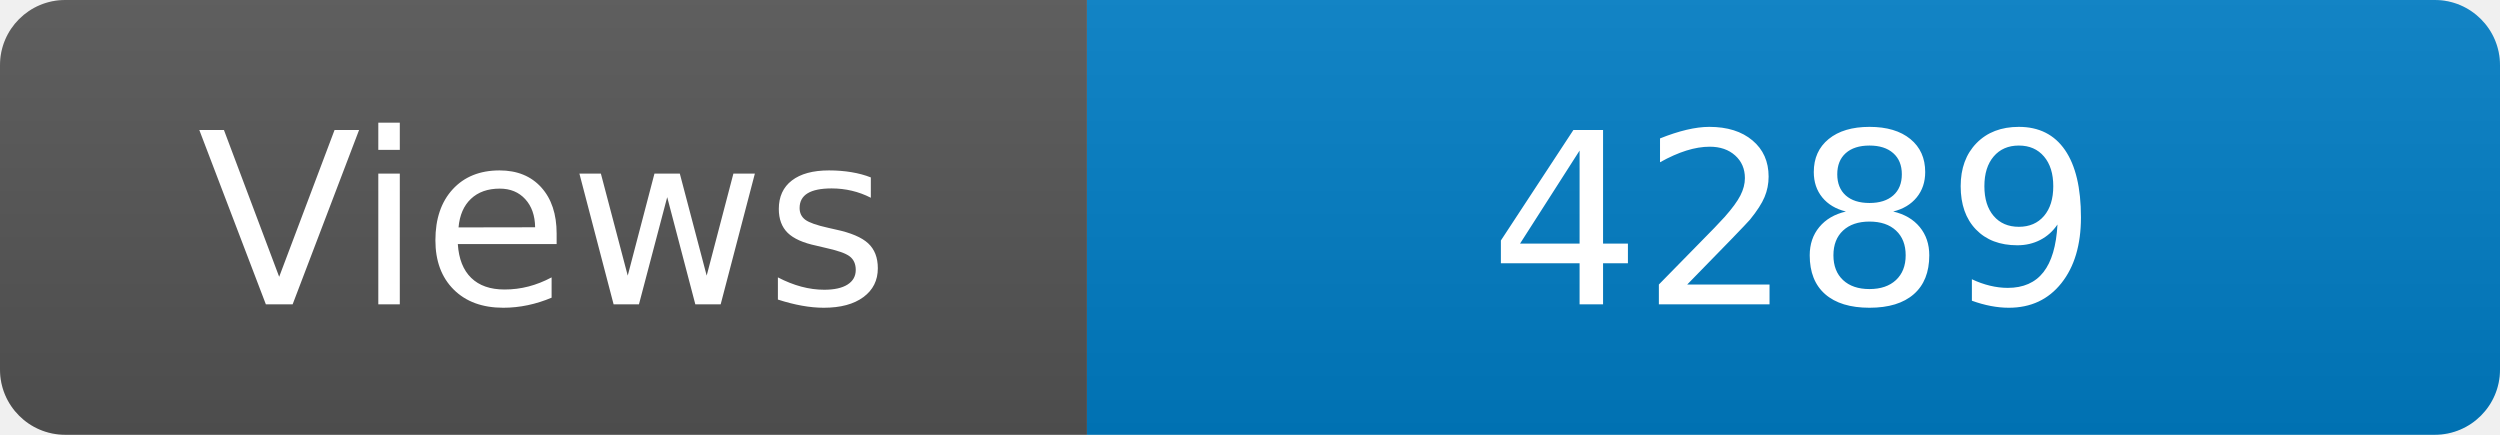
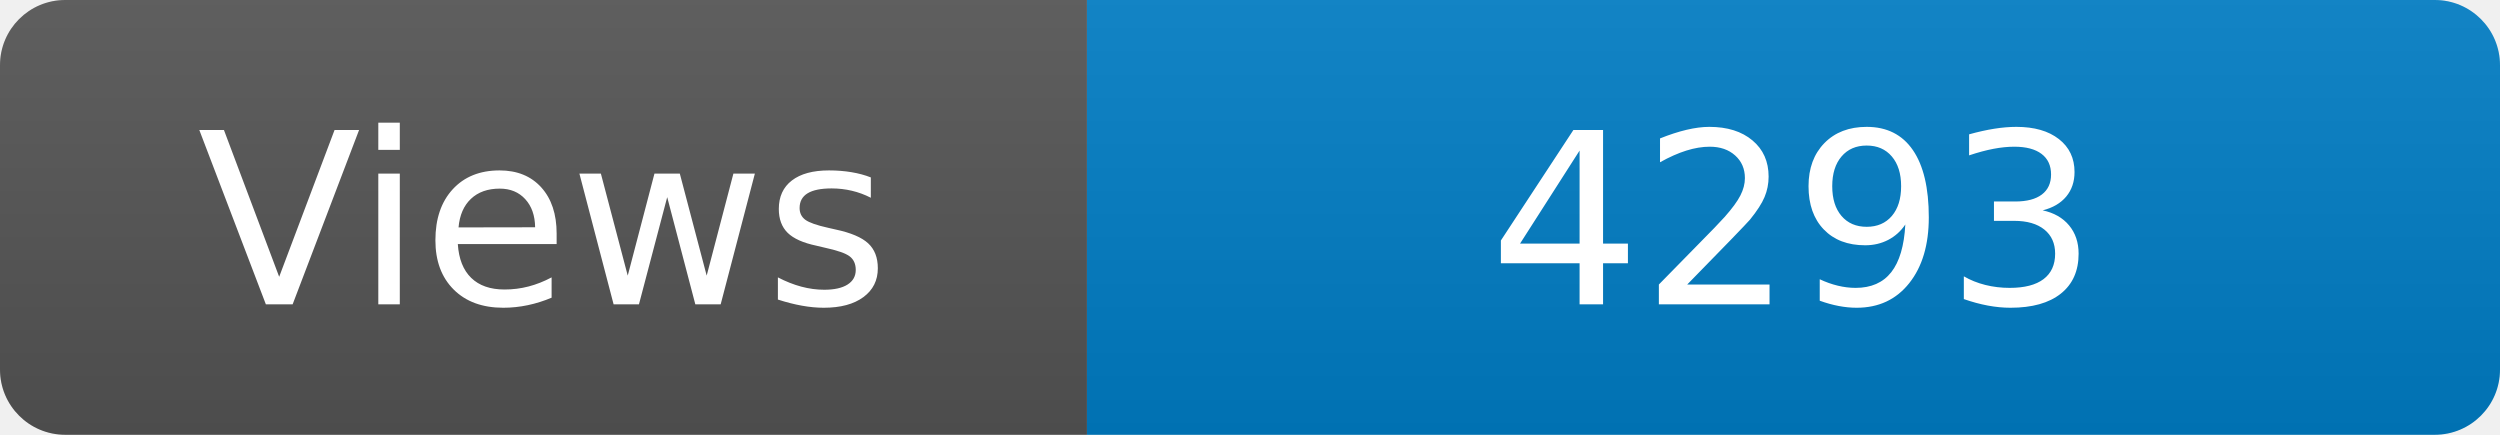
<svg xmlns="http://www.w3.org/2000/svg" width="115" height="20" role="img" aria-label="Maintained?: yes">
  <linearGradient id="s" x2="0" y2="100%">
    <stop offset="0" stop-color="#bbb" stop-opacity=".1" />
    <stop offset="1" stop-opacity=".1" />
  </linearGradient>
  <clipPath id="r">
    <rect width="115" height="20" rx="3" fill="#fff" />
  </clipPath>
  <g clip-path="url(#r)">
    <rect width="50" height="20" fill="#555" />
    <rect x="50" width="160" height="20" fill="#007ec6" />
    <rect width="115" height="20" fill="url(#s)" />
  </g>
  <g fill="#fff" text-anchor="middle" font-family="Verdana,Geneva,DejaVu Sans,sans-serif" font-size="110">
    <text x="250" y="140" transform="scale(.1)" fill="#fff">Views</text>
-     <text x="825" y="140" transform="scale(.1)" fill="#fff">4289</text>
+     <text x="825" y="140" transform="scale(.1)" fill="#fff">4293</text>
  </g>
</svg>
